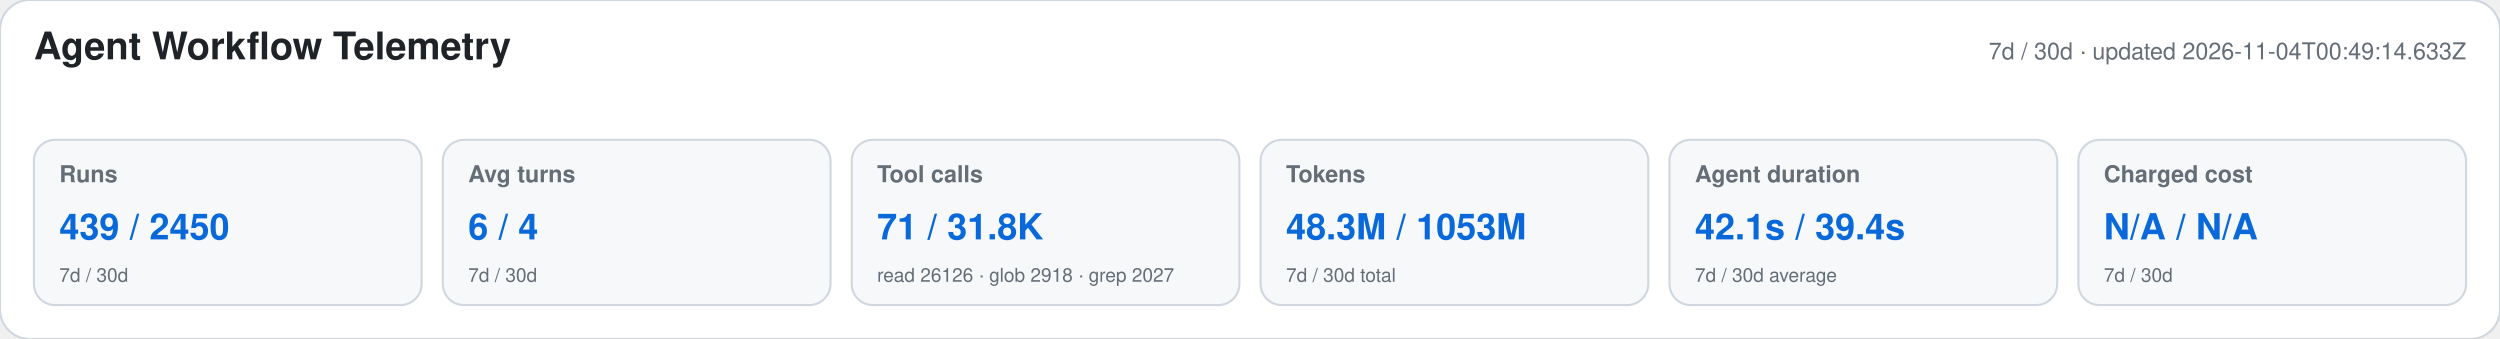
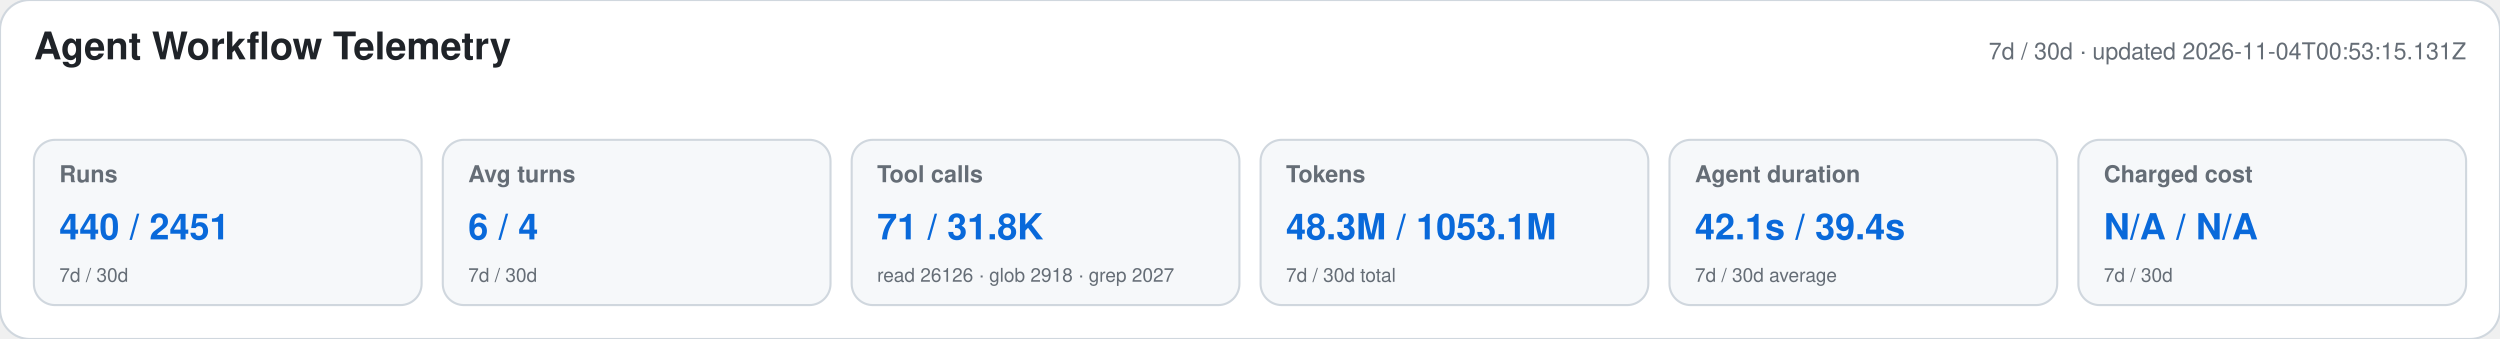
<svg xmlns="http://www.w3.org/2000/svg" width="1180" height="160" viewBox="0 0 1180 160" role="img" aria-labelledby="title desc">
  <style>text{font-family:-apple-system,BlinkMacSystemFont,"Segoe UI",Helvetica,Arial,sans-serif}.heading{font-size:18px;font-weight:650;fill:#1f2328}.meta,.label,.secondary{fill:#656d76}.meta,.label{font-size:11px}.label{font-weight:600}.primary{font-size:17px;font-weight:700;fill:#0969da}.secondary{font-size:9px}</style>
  <rect width="1180" height="160" rx="14" fill="#ffffff" stroke="#d0d7de" />
  <text x="16" y="28" class="heading">Agent Workflow Telemetry</text>
-   <text x="1164" y="28" text-anchor="end" class="meta">7d / 30d · updated 2026-11-04T00:49:14.633Z</text>
+   <text x="1164" y="28" text-anchor="end" class="meta">7d / 30d · updated 2026-11-04T00:53:15.131Z</text>
  <g>
    <rect x="16" y="66" width="183" height="78" rx="10" fill="#f6f8fa" stroke="#d0d7de" />
    <text x="28" y="86" class="label">Runs</text>
-     <text x="28" y="113" class="primary">439 / 2450</text>
+     <text x="28" y="113" class="primary">440 / 2451</text>
    <text x="28" y="133" class="secondary">7d / 30d</text>
  </g>
  <g>
    <rect x="209" y="66" width="183" height="78" rx="10" fill="#f6f8fa" stroke="#d0d7de" />
    <text x="221" y="86" class="label">Avg turns</text>
    <text x="221" y="113" class="primary">6 / 4</text>
    <text x="221" y="133" class="secondary">7d / 30d</text>
  </g>
  <g>
    <rect x="402" y="66" width="183" height="78" rx="10" fill="#f6f8fa" stroke="#d0d7de" />
    <text x="414" y="86" class="label">Tool calls</text>
    <text x="414" y="113" class="primary">71 / 31.8K</text>
    <text x="414" y="133" class="secondary">read 26126 · glob 2918 · grep 2027</text>
  </g>
  <g>
    <rect x="595" y="66" width="183" height="78" rx="10" fill="#f6f8fa" stroke="#d0d7de" />
    <text x="607" y="86" class="label">Tokens</text>
-     <text x="607" y="113" class="primary">48.3M / 1053M</text>
+     <text x="607" y="113" class="primary">48.3M / 1053.1M</text>
    <text x="607" y="133" class="secondary">7d / 30d total</text>
  </g>
  <g>
    <rect x="788" y="66" width="183" height="78" rx="10" fill="#f6f8fa" stroke="#d0d7de" />
    <text x="800" y="86" class="label">Agent duration</text>
    <text x="800" y="113" class="primary">42.1s / 39.4s</text>
    <text x="800" y="133" class="secondary">7d / 30d average</text>
  </g>
  <g>
    <rect x="981" y="66" width="183" height="78" rx="10" fill="#f6f8fa" stroke="#d0d7de" />
    <text x="993" y="86" class="label">Charged cost</text>
    <text x="993" y="113" class="primary">N/A / N/A</text>
    <text x="993" y="133" class="secondary">7d / 30d</text>
  </g>
</svg>
